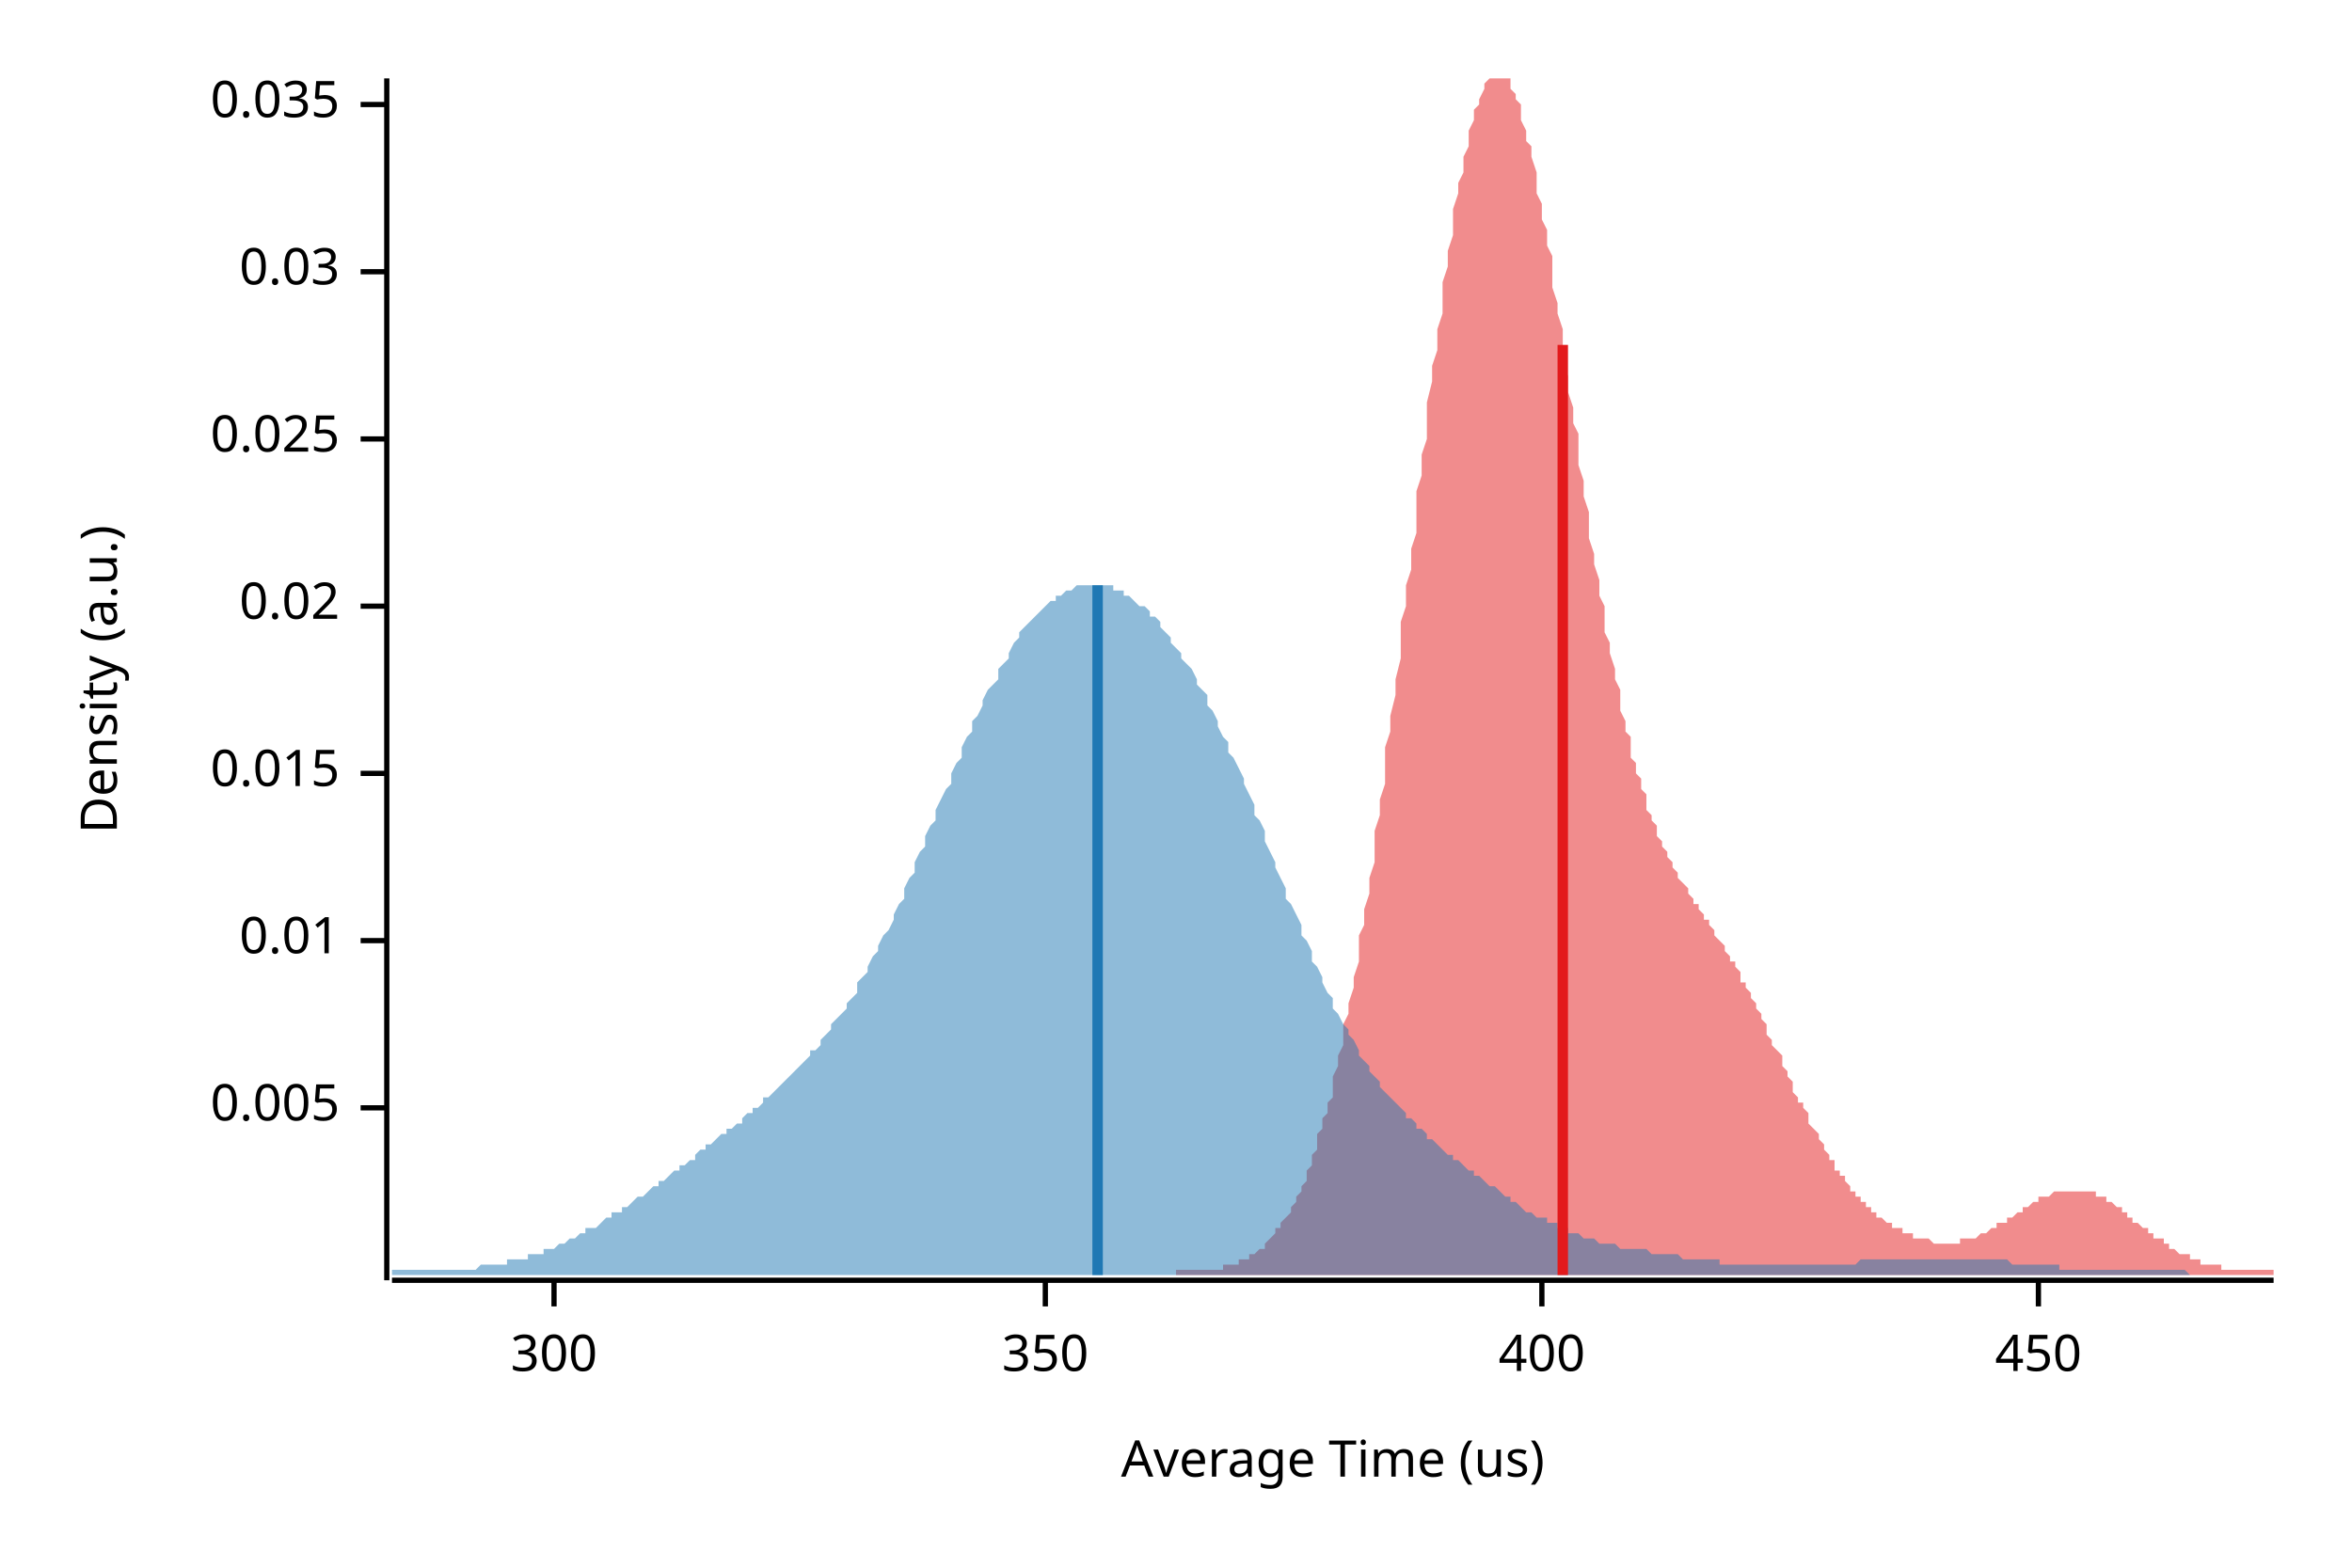
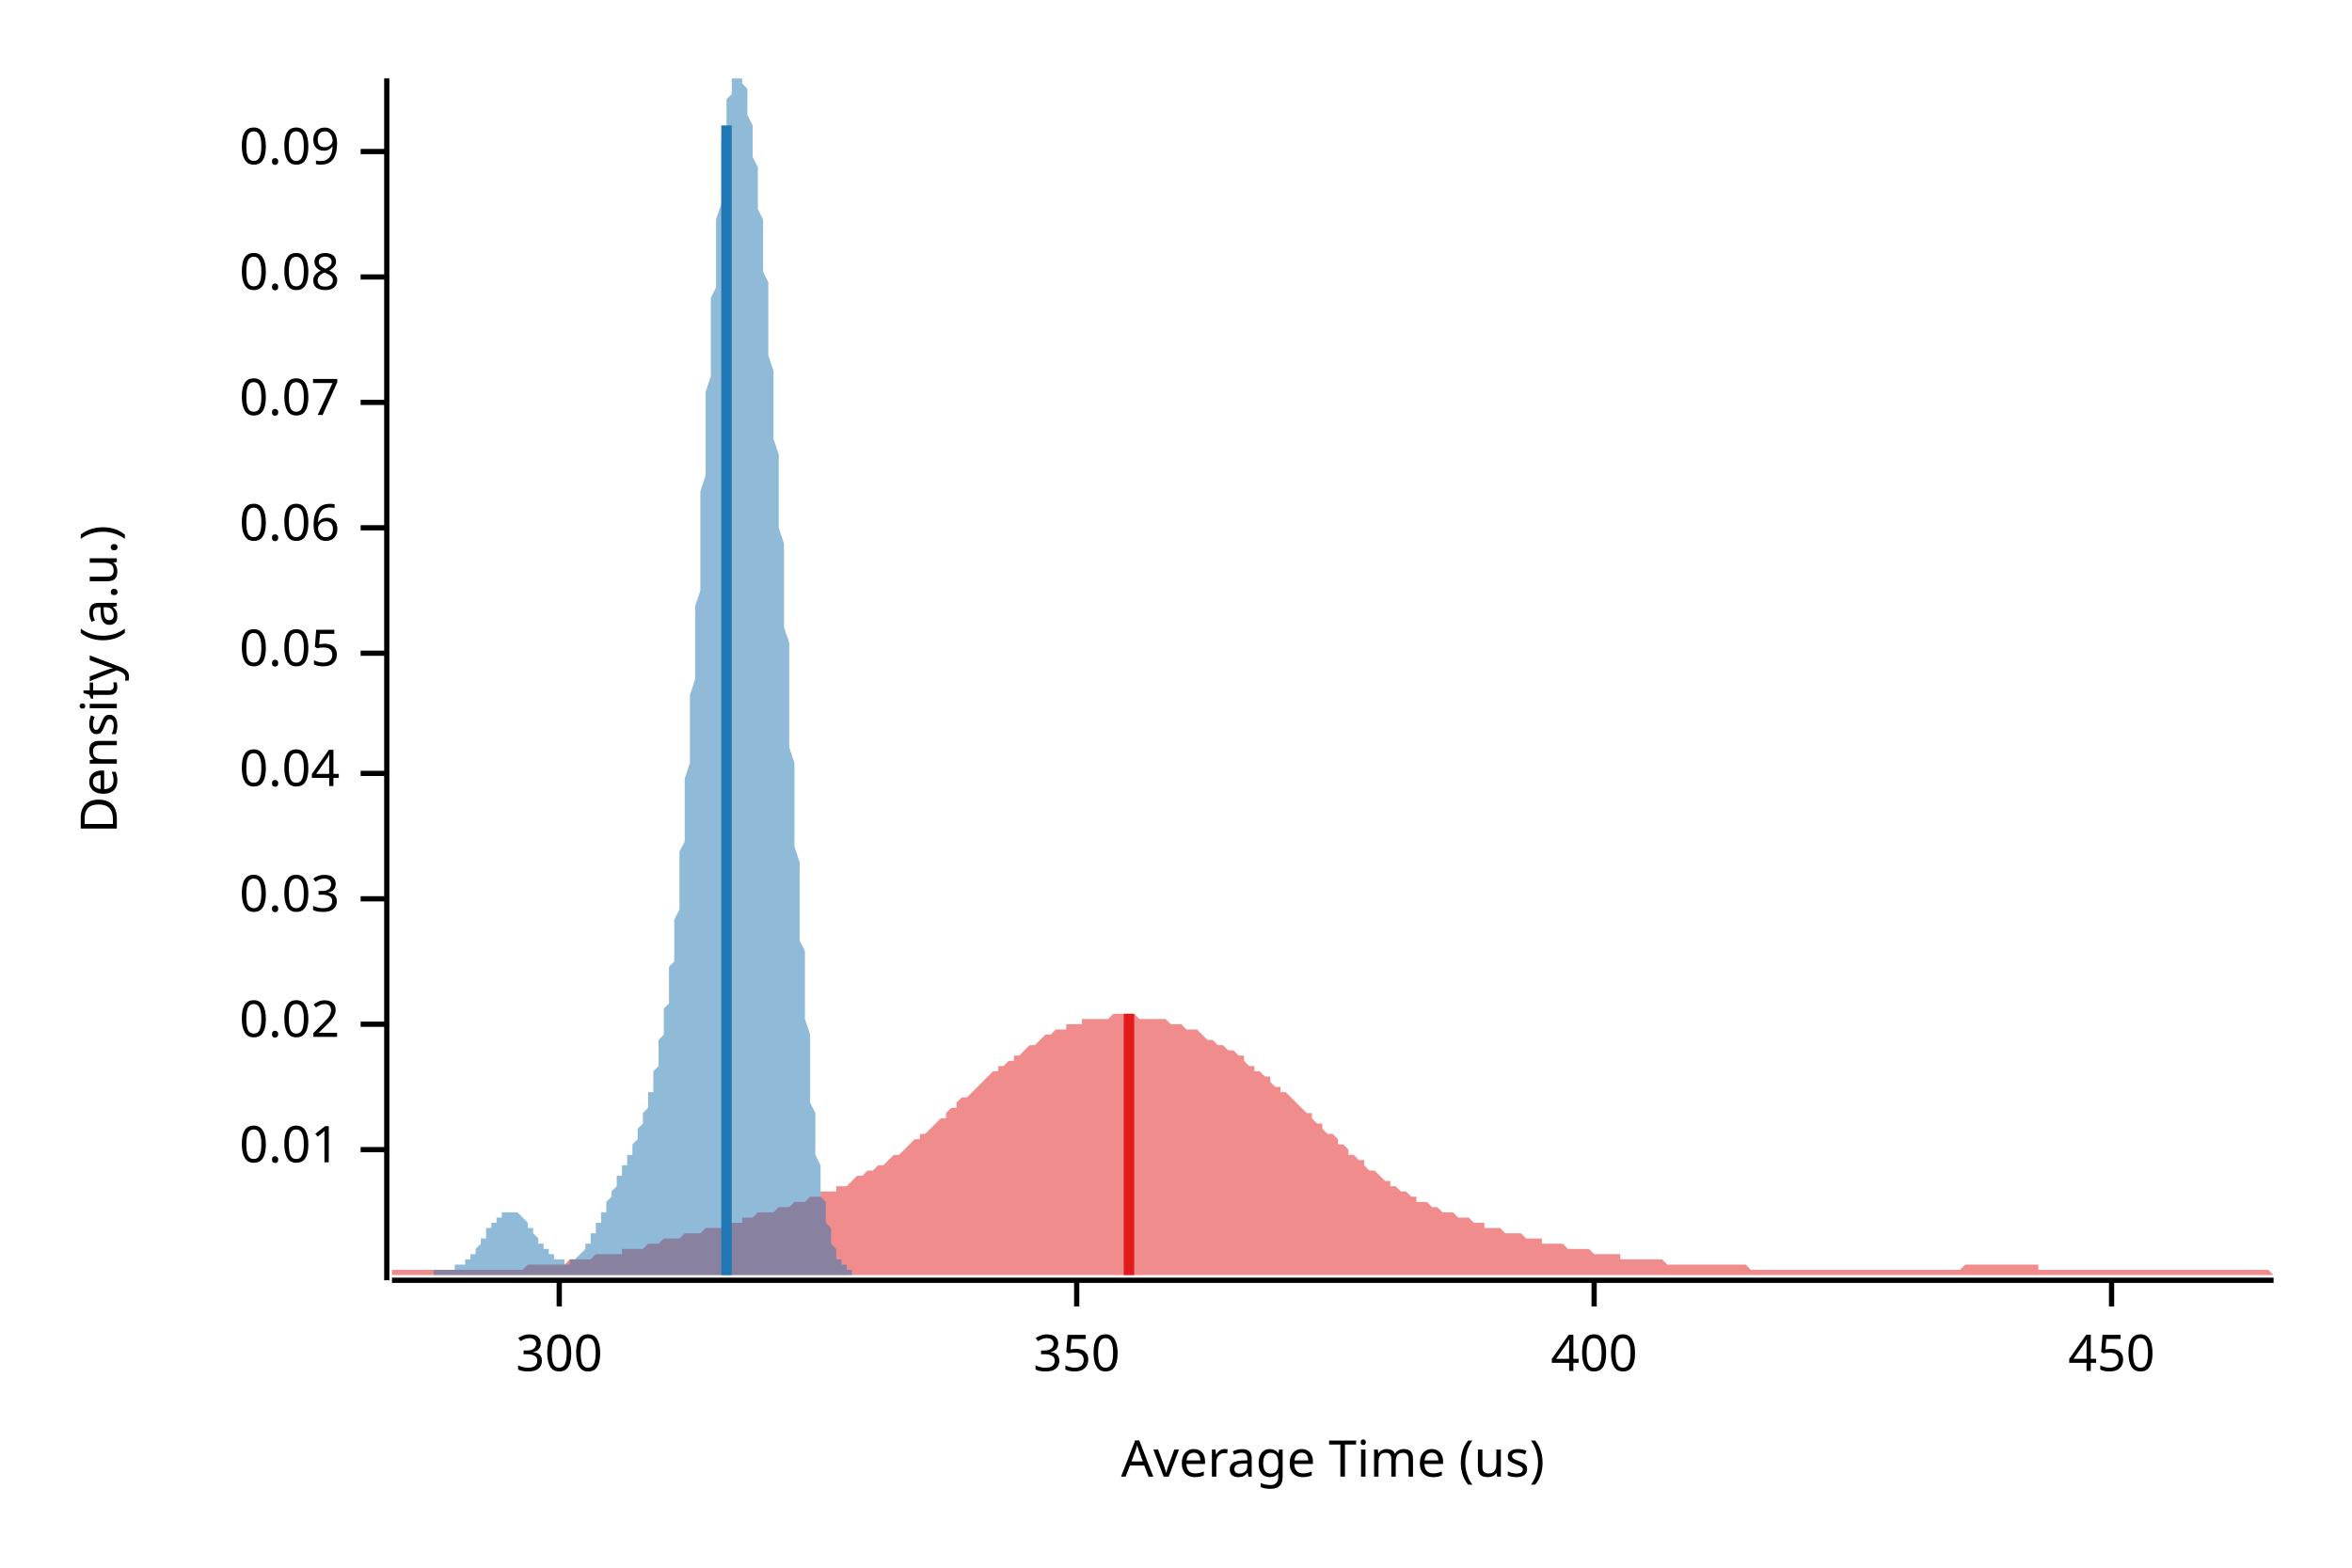
<svg xmlns="http://www.w3.org/2000/svg" width="450" height="300" viewBox="0 0 450 300">
  <text x="15" y="130" dy="0.76em" text-anchor="middle" font-family="sans-serif" font-size="9.677" opacity="1" fill="#000000" transform="rotate(270, 15, 130)">
Density (a.u.)
</text>
  <text x="255" y="285" dy="-0.5ex" text-anchor="middle" font-family="sans-serif" font-size="9.677" opacity="1" fill="#000000">
Average Time (us)
</text>
  <polyline fill="none" opacity="1" stroke="#000000" stroke-width="1" points="74,15 74,245 " />
-   <text x="65" y="212" dy="0.5ex" text-anchor="end" font-family="sans-serif" font-size="9.677" opacity="1" fill="#000000">
- 0.005
- </text>
-   <polyline fill="none" opacity="1" stroke="#000000" stroke-width="1" points="69,212 74,212 " />
-   <text x="65" y="180" dy="0.5ex" text-anchor="end" font-family="sans-serif" font-size="9.677" opacity="1" fill="#000000">
+   <text x="65" y="220" dy="0.5ex" text-anchor="end" font-family="sans-serif" font-size="9.677" opacity="1" fill="#000000">
0.01
</text>
-   <polyline fill="none" opacity="1" stroke="#000000" stroke-width="1" points="69,180 74,180 " />
+   <polyline fill="none" opacity="1" stroke="#000000" stroke-width="1" points="69,220 74,220 " />
+   <text x="65" y="196" dy="0.5ex" text-anchor="end" font-family="sans-serif" font-size="9.677" opacity="1" fill="#000000">
+ 0.02
+ </text>
+   <polyline fill="none" opacity="1" stroke="#000000" stroke-width="1" points="69,196 74,196 " />
+   <text x="65" y="172" dy="0.5ex" text-anchor="end" font-family="sans-serif" font-size="9.677" opacity="1" fill="#000000">
+ 0.03
+ </text>
+   <polyline fill="none" opacity="1" stroke="#000000" stroke-width="1" points="69,172 74,172 " />
  <text x="65" y="148" dy="0.5ex" text-anchor="end" font-family="sans-serif" font-size="9.677" opacity="1" fill="#000000">
- 0.015
+ 0.04
</text>
  <polyline fill="none" opacity="1" stroke="#000000" stroke-width="1" points="69,148 74,148 " />
-   <text x="65" y="116" dy="0.5ex" text-anchor="end" font-family="sans-serif" font-size="9.677" opacity="1" fill="#000000">
- 0.02
+   <text x="65" y="125" dy="0.5ex" text-anchor="end" font-family="sans-serif" font-size="9.677" opacity="1" fill="#000000">
+ 0.05
</text>
-   <polyline fill="none" opacity="1" stroke="#000000" stroke-width="1" points="69,116 74,116 " />
-   <text x="65" y="84" dy="0.5ex" text-anchor="end" font-family="sans-serif" font-size="9.677" opacity="1" fill="#000000">
- 0.025
+   <polyline fill="none" opacity="1" stroke="#000000" stroke-width="1" points="69,125 74,125 " />
+   <text x="65" y="101" dy="0.5ex" text-anchor="end" font-family="sans-serif" font-size="9.677" opacity="1" fill="#000000">
+ 0.06
</text>
-   <polyline fill="none" opacity="1" stroke="#000000" stroke-width="1" points="69,84 74,84 " />
-   <text x="65" y="52" dy="0.5ex" text-anchor="end" font-family="sans-serif" font-size="9.677" opacity="1" fill="#000000">
- 0.03
+   <polyline fill="none" opacity="1" stroke="#000000" stroke-width="1" points="69,101 74,101 " />
+   <text x="65" y="77" dy="0.5ex" text-anchor="end" font-family="sans-serif" font-size="9.677" opacity="1" fill="#000000">
+ 0.07
</text>
-   <polyline fill="none" opacity="1" stroke="#000000" stroke-width="1" points="69,52 74,52 " />
-   <text x="65" y="20" dy="0.5ex" text-anchor="end" font-family="sans-serif" font-size="9.677" opacity="1" fill="#000000">
- 0.035
+   <polyline fill="none" opacity="1" stroke="#000000" stroke-width="1" points="69,77 74,77 " />
+   <text x="65" y="53" dy="0.5ex" text-anchor="end" font-family="sans-serif" font-size="9.677" opacity="1" fill="#000000">
+ 0.08
</text>
-   <polyline fill="none" opacity="1" stroke="#000000" stroke-width="1" points="69,20 74,20 " />
+   <polyline fill="none" opacity="1" stroke="#000000" stroke-width="1" points="69,53 74,53 " />
+   <text x="65" y="29" dy="0.5ex" text-anchor="end" font-family="sans-serif" font-size="9.677" opacity="1" fill="#000000">
+ 0.09
+ </text>
+   <polyline fill="none" opacity="1" stroke="#000000" stroke-width="1" points="69,29 74,29 " />
  <polyline fill="none" opacity="1" stroke="#000000" stroke-width="1" points="75,245 435,245 " />
-   <text x="106" y="255" dy="0.76em" text-anchor="middle" font-family="sans-serif" font-size="9.677" opacity="1" fill="#000000">
+   <text x="107" y="255" dy="0.76em" text-anchor="middle" font-family="sans-serif" font-size="9.677" opacity="1" fill="#000000">
300
</text>
-   <polyline fill="none" opacity="1" stroke="#000000" stroke-width="1" points="106,245 106,250 " />
-   <text x="200" y="255" dy="0.76em" text-anchor="middle" font-family="sans-serif" font-size="9.677" opacity="1" fill="#000000">
+   <polyline fill="none" opacity="1" stroke="#000000" stroke-width="1" points="107,245 107,250 " />
+   <text x="206" y="255" dy="0.76em" text-anchor="middle" font-family="sans-serif" font-size="9.677" opacity="1" fill="#000000">
350
</text>
-   <polyline fill="none" opacity="1" stroke="#000000" stroke-width="1" points="200,245 200,250 " />
-   <text x="295" y="255" dy="0.76em" text-anchor="middle" font-family="sans-serif" font-size="9.677" opacity="1" fill="#000000">
+   <polyline fill="none" opacity="1" stroke="#000000" stroke-width="1" points="206,245 206,250 " />
+   <text x="305" y="255" dy="0.76em" text-anchor="middle" font-family="sans-serif" font-size="9.677" opacity="1" fill="#000000">
400
</text>
-   <polyline fill="none" opacity="1" stroke="#000000" stroke-width="1" points="295,245 295,250 " />
-   <text x="390" y="255" dy="0.76em" text-anchor="middle" font-family="sans-serif" font-size="9.677" opacity="1" fill="#000000">
+   <polyline fill="none" opacity="1" stroke="#000000" stroke-width="1" points="305,245 305,250 " />
+   <text x="404" y="255" dy="0.76em" text-anchor="middle" font-family="sans-serif" font-size="9.677" opacity="1" fill="#000000">
450
</text>
-   <polyline fill="none" opacity="1" stroke="#000000" stroke-width="1" points="390,245 390,250 " />
-   <polygon opacity="0.5" fill="#E31A1C" points="225,243 226,243 226,243 226,243 227,243 227,243 228,243 228,243 229,243 229,243 229,243 230,243 230,243 231,243 231,243 231,243 232,243 232,243 233,243 233,243 234,243 234,242 234,242 235,242 235,242 236,242 236,242 237,242 237,241 237,241 238,241 238,241 239,241 239,240 239,240 240,240 240,240 241,239 241,239 242,239 242,238 242,238 243,237 243,237 244,236 244,236 244,235 245,235 245,234 246,233 246,233 247,232 247,231 247,231 248,230 248,229 249,228 249,227 250,226 250,225 250,224 251,223 251,221 252,220 252,219 252,217 253,216 253,214 254,213 254,211 255,210 255,208 255,206 256,204 256,202 257,200 257,198 257,196 258,194 258,192 259,189 259,187 260,184 260,182 260,179 261,177 261,174 262,171 262,168 263,165 263,162 263,159 264,156 264,153 265,150 265,147 265,143 266,140 266,137 267,133 267,130 268,126 268,123 268,119 269,116 269,112 270,109 270,105 271,102 271,98 271,94 272,91 272,87 273,84 273,80 273,77 274,73 274,70 275,67 275,63 276,60 276,57 276,54 277,51 277,48 278,45 278,43 278,40 279,37 279,35 280,33 280,30 281,28 281,26 281,25 282,23 282,21 283,20 283,19 284,17 284,16 284,16 285,15 285,15 286,15 286,15 286,15 287,15 287,15 288,15 288,15 289,15 289,16 289,17 290,18 290,19 291,20 291,22 291,23 292,25 292,27 293,28 293,30 294,33 294,35 294,37 295,39 295,42 296,44 296,47 297,49 297,52 297,55 298,58 298,60 299,63 299,66 299,69 300,72 300,75 301,78 301,81 302,83 302,86 302,89 303,92 303,95 304,98 304,100 304,103 305,106 305,108 306,111 306,114 307,116 307,118 307,121 308,123 308,125 309,128 309,130 310,132 310,134 310,136 311,138 311,140 312,141 312,143 312,145 313,146 313,148 314,149 314,151 315,152 315,153 315,155 316,156 316,157 317,158 317,159 317,160 318,161 318,162 319,163 319,164 320,165 320,166 320,166 321,167 321,168 322,169 322,169 323,170 323,171 323,171 324,172 324,173 325,173 325,174 325,174 326,175 326,176 327,176 327,177 328,178 328,178 328,179 329,180 329,180 330,181 330,182 330,182 331,183 331,184 332,184 332,185 333,186 333,187 333,188 334,188 334,189 335,190 335,191 336,192 336,192 336,193 337,194 337,195 338,196 338,197 338,198 339,199 339,200 340,201 340,201 341,202 341,203 341,204 342,205 342,206 343,207 343,208 343,209 344,210 344,211 345,211 345,212 346,213 346,214 346,215 347,216 347,216 348,217 348,218 349,219 349,220 349,220 350,221 350,222 351,222 351,223 351,224 352,224 352,225 353,225 353,226 354,227 354,227 354,228 355,228 355,229 356,229 356,230 356,230 357,230 357,231 358,231 358,232 359,232 359,232 359,233 360,233 360,233 361,234 361,234 362,234 362,234 362,235 363,235 363,235 364,235 364,236 364,236 365,236 365,236 366,236 366,237 367,237 367,237 367,237 368,237 368,237 369,237 369,237 369,237 370,238 370,238 371,238 371,238 372,238 372,238 372,238 373,238 373,238 374,238 374,238 375,238 375,237 375,237 376,237 376,237 377,237 377,237 377,237 378,237 378,237 379,236 379,236 380,236 380,236 380,236 381,235 381,235 382,235 382,235 382,234 383,234 383,234 384,234 384,233 385,233 385,233 385,233 386,232 386,232 387,232 387,231 388,231 388,231 388,231 389,230 389,230 390,230 390,230 390,229 391,229 391,229 392,229 392,229 393,228 393,228 393,228 394,228 394,228 395,228 395,228 395,228 396,228 396,228 397,228 397,228 398,228 398,228 398,228 399,228 399,228 400,228 400,228 401,228 401,229 401,229 402,229 402,229 403,229 403,230 403,230 404,230 404,230 405,231 405,231 406,231 406,232 406,232 407,232 407,233 408,233 408,233 408,234 409,234 409,234 410,235 410,235 411,235 411,236 411,236 412,236 412,237 413,237 413,237 414,237 414,238 414,238 415,238 415,239 416,239 416,239 416,239 417,240 417,240 418,240 418,240 419,240 419,241 419,241 420,241 420,241 421,241 421,241 421,242 422,242 422,242 423,242 423,242 424,242 424,242 424,242 425,242 425,243 426,243 426,243 427,243 427,243 427,243 428,243 428,243 429,243 429,243 429,243 430,243 430,243 431,243 431,243 432,243 432,243 432,243 433,243 433,243 434,243 434,243 435,243 435,244 225,244 " />
-   <polygon opacity="0.5" fill="#1F78B4" points="75,243 75,243 76,243 77,243 77,243 78,243 79,243 79,243 80,243 81,243 81,243 82,243 83,243 83,243 84,243 85,243 86,243 86,243 87,243 88,243 88,243 89,243 90,243 90,243 91,243 92,242 92,242 93,242 94,242 95,242 95,242 96,242 97,242 97,241 98,241 99,241 99,241 100,241 101,241 101,240 102,240 103,240 104,240 104,239 105,239 106,239 106,239 107,238 108,238 108,238 109,237 110,237 110,237 111,236 112,236 112,235 113,235 114,235 115,234 115,234 116,233 117,233 117,232 118,232 119,232 119,231 120,231 121,230 121,230 122,229 123,229 124,228 124,228 125,227 126,227 126,226 127,226 128,225 128,225 129,224 130,224 130,223 131,223 132,222 133,222 133,221 134,220 135,220 135,219 136,219 137,218 137,218 138,217 139,217 139,216 140,216 141,215 142,215 142,214 143,213 144,213 144,212 145,212 146,211 146,210 147,210 148,209 148,209 149,208 150,207 150,207 151,206 152,205 153,204 153,204 154,203 155,202 155,201 156,201 157,200 157,199 158,198 159,197 159,196 160,195 161,194 162,193 162,192 163,191 164,190 164,188 165,187 166,186 166,185 167,183 168,182 168,181 169,179 170,178 171,176 171,175 172,173 173,172 173,170 174,168 175,167 175,165 176,163 177,162 177,160 178,158 179,157 179,155 180,153 181,151 182,150 182,148 183,146 184,145 184,143 185,141 186,140 186,138 187,137 188,135 188,134 189,132 190,131 191,130 191,128 192,127 193,126 193,125 194,123 195,122 195,121 196,120 197,119 197,119 198,118 199,117 200,116 200,116 201,115 202,115 202,114 203,114 204,113 204,113 205,113 206,112 206,112 207,112 208,112 209,112 209,112 210,112 211,112 211,112 212,112 213,112 213,113 214,113 215,113 215,114 216,114 217,115 217,115 218,116 219,116 220,117 220,118 221,118 222,119 222,120 223,121 224,122 224,123 225,124 226,125 226,126 227,127 228,128 229,130 229,131 230,132 231,133 231,135 232,136 233,138 233,139 234,141 235,142 235,144 236,145 237,147 238,149 238,150 239,152 240,154 240,156 241,157 242,159 242,161 243,163 244,165 244,166 245,168 246,170 246,172 247,173 248,175 249,177 249,179 250,180 251,182 251,184 252,185 253,187 253,188 254,190 255,191 255,193 256,194 257,196 258,197 258,198 259,199 260,201 260,202 261,203 262,204 262,205 263,206 264,207 264,208 265,209 266,210 267,211 267,211 268,212 269,213 269,214 270,214 271,215 271,216 272,216 273,217 273,218 274,218 275,219 276,220 276,220 277,221 278,221 278,222 279,222 280,223 280,223 281,224 282,224 282,225 283,225 284,226 284,226 285,227 286,227 287,228 287,228 288,229 289,229 289,230 290,230 291,231 291,231 292,232 293,232 293,232 294,233 295,233 296,233 296,234 297,234 298,234 298,235 299,235 300,235 300,236 301,236 302,236 302,236 303,237 304,237 305,237 305,237 306,238 307,238 307,238 308,238 309,238 309,238 310,239 311,239 311,239 312,239 313,239 313,239 314,239 315,239 316,240 316,240 317,240 318,240 318,240 319,240 320,240 320,240 321,240 322,241 322,241 323,241 324,241 325,241 325,241 326,241 327,241 327,241 328,241 329,241 329,242 330,242 331,242 331,242 332,242 333,242 334,242 334,242 335,242 336,242 336,242 337,242 338,242 338,242 339,242 340,242 340,242 341,242 342,242 343,242 343,242 344,242 345,242 345,242 346,242 347,242 347,242 348,242 349,242 349,242 350,242 351,242 351,242 352,242 353,242 354,242 354,242 355,242 356,241 356,241 357,241 358,241 358,241 359,241 360,241 360,241 361,241 362,241 363,241 363,241 364,241 365,241 365,241 366,241 367,241 367,241 368,241 369,241 369,241 370,241 371,241 372,241 372,241 373,241 374,241 374,241 375,241 376,241 376,241 377,241 378,241 378,241 379,241 380,241 380,241 381,241 382,241 383,241 383,241 384,241 385,242 385,242 386,242 387,242 387,242 388,242 389,242 389,242 390,242 391,242 392,242 392,242 393,242 394,242 394,243 395,243 396,243 396,243 397,243 398,243 398,243 399,243 400,243 401,243 401,243 402,243 403,243 403,243 404,243 405,243 405,243 406,243 407,243 407,243 408,243 409,243 410,243 410,243 411,243 412,243 412,243 413,243 414,243 414,243 415,243 416,243 416,243 417,243 418,243 418,243 419,244 419,244 75,244 " />
-   <polyline fill="none" opacity="1" stroke="#E31A1C" stroke-width="2" points="299,244 299,66 " />
-   <polyline fill="none" opacity="1" stroke="#1F78B4" stroke-width="2" points="210,244 210,112 " />
+   <polyline fill="none" opacity="1" stroke="#000000" stroke-width="1" points="404,245 404,250 " />
+   <polygon opacity="0.5" fill="#E31A1C" points="75,243 75,243 76,243 77,243 77,243 78,243 79,243 80,243 80,243 81,243 82,243 82,243 83,243 84,243 85,243 85,243 86,243 87,243 87,243 88,243 89,243 90,243 90,243 91,243 92,243 93,243 93,243 94,243 95,243 95,243 96,243 97,243 98,243 98,243 99,243 100,243 100,243 101,242 102,242 103,242 103,242 104,242 105,242 106,242 106,242 107,242 108,242 108,242 109,241 110,241 111,241 111,241 112,241 113,241 113,241 114,240 115,240 116,240 116,240 117,240 118,240 119,240 119,239 120,239 121,239 121,239 122,239 123,239 124,238 124,238 125,238 126,238 126,238 127,237 128,237 129,237 129,237 130,237 131,236 131,236 132,236 133,236 134,236 134,236 135,235 136,235 137,235 137,235 138,235 139,234 139,234 140,234 141,234 142,234 142,233 143,233 144,233 144,233 145,232 146,232 147,232 147,232 148,232 149,231 150,231 150,231 151,231 152,230 152,230 153,230 154,230 155,229 155,229 156,229 157,229 157,228 158,228 159,228 160,228 160,227 161,227 162,227 163,226 163,226 164,225 165,225 165,225 166,224 167,224 168,223 168,223 169,223 170,222 170,222 171,221 172,221 173,220 173,220 174,219 175,218 176,218 176,217 177,217 178,216 178,216 179,215 180,214 181,214 181,213 182,212 183,212 183,211 184,210 185,210 186,209 186,209 187,208 188,207 188,207 189,206 190,205 191,205 191,204 192,204 193,203 194,203 194,202 195,202 196,201 196,201 197,200 198,200 199,199 199,199 200,198 201,198 201,198 202,197 203,197 204,197 204,196 205,196 206,196 207,196 207,195 208,195 209,195 209,195 210,195 211,195 212,195 212,195 213,194 214,194 214,194 215,194 216,194 217,194 217,194 218,195 219,195 220,195 220,195 221,195 222,195 222,195 223,195 224,196 225,196 225,196 226,196 227,197 227,197 228,197 229,197 230,198 230,198 231,199 232,199 232,199 233,200 234,200 235,201 235,201 236,201 237,202 238,202 238,203 239,204 240,204 240,205 241,205 242,206 243,206 243,207 244,208 245,208 245,209 246,209 247,210 248,211 248,211 249,212 250,213 251,213 251,214 252,215 253,215 253,216 254,217 255,217 256,218 256,219 257,219 258,220 258,221 259,221 260,222 261,222 261,223 262,224 263,224 264,225 264,225 265,226 266,226 266,227 267,227 268,228 269,228 269,228 270,229 271,229 271,230 272,230 273,230 274,231 274,231 275,231 276,232 277,232 277,232 278,232 279,233 279,233 280,233 281,233 282,234 282,234 283,234 284,234 284,235 285,235 286,235 287,235 287,235 288,236 289,236 289,236 290,236 291,236 292,237 292,237 293,237 294,237 295,237 295,238 296,238 297,238 297,238 298,238 299,238 300,239 300,239 301,239 302,239 302,239 303,239 304,239 305,240 305,240 306,240 307,240 308,240 308,240 309,240 310,240 310,241 311,241 312,241 313,241 313,241 314,241 315,241 315,241 316,241 317,241 318,241 318,241 319,242 320,242 321,242 321,242 322,242 323,242 323,242 324,242 325,242 326,242 326,242 327,242 328,242 328,242 329,242 330,242 331,242 331,242 332,242 333,242 333,242 334,242 335,243 336,243 336,243 337,243 338,243 339,243 339,243 340,243 341,243 341,243 342,243 343,243 344,243 344,243 345,243 346,243 346,243 347,243 348,243 349,243 349,243 350,243 351,243 352,243 352,243 353,243 354,243 354,243 355,243 356,243 357,243 357,243 358,243 359,243 359,243 360,243 361,243 362,243 362,243 363,243 364,243 365,243 365,243 366,243 367,243 367,243 368,243 369,243 370,243 370,243 371,243 372,243 372,243 373,243 374,243 375,243 375,243 376,242 377,242 378,242 378,242 379,242 380,242 380,242 381,242 382,242 383,242 383,242 384,242 385,242 385,242 386,242 387,242 388,242 388,242 389,242 390,242 390,243 391,243 392,243 393,243 393,243 394,243 395,243 396,243 396,243 397,243 398,243 398,243 399,243 400,243 401,243 401,243 402,243 403,243 403,243 404,243 405,243 406,243 406,243 407,243 408,243 409,243 409,243 410,243 411,243 411,243 412,243 413,243 414,243 414,243 415,243 416,243 416,243 417,243 418,243 419,243 419,243 420,243 421,243 422,243 422,243 423,243 424,243 424,243 425,243 426,243 427,243 427,243 428,243 429,243 429,243 430,243 431,243 432,243 432,243 433,243 434,243 435,244 435,244 75,244 " />
+   <polygon opacity="0.5" fill="#1F78B4" points="83,243 83,243 83,243 83,243 83,243 83,243 84,243 84,243 84,243 84,243 84,243 84,243 85,243 85,243 85,243 85,243 85,243 85,243 85,243 86,243 86,243 86,243 86,243 86,243 86,243 87,243 87,243 87,243 87,243 87,243 87,242 88,242 88,242 88,242 88,242 88,242 88,242 89,242 89,242 89,241 89,241 89,241 89,241 89,241 90,241 90,241 90,240 90,240 90,240 90,240 91,240 91,239 91,239 91,239 91,239 91,239 92,238 92,238 92,238 92,238 92,237 92,237 93,237 93,237 93,236 93,236 93,236 93,236 93,235 94,235 94,235 94,235 94,234 94,234 94,234 95,234 95,234 95,233 95,233 95,233 95,233 96,233 96,233 96,232 96,232 96,232 96,232 97,232 97,232 97,232 97,232 97,232 97,232 97,232 98,232 98,232 98,232 98,232 98,232 98,232 99,232 99,232 99,232 99,232 99,232 99,232 100,233 100,233 100,233 100,233 100,233 100,233 101,234 101,234 101,234 101,234 101,234 101,235 102,235 102,235 102,235 102,236 102,236 102,236 102,236 103,237 103,237 103,237 103,237 103,238 103,238 104,238 104,238 104,238 104,239 104,239 104,239 105,239 105,239 105,240 105,240 105,240 105,240 106,240 106,240 106,241 106,241 106,241 106,241 106,241 107,241 107,241 107,241 107,241 107,241 107,241 108,241 108,242 108,242 108,242 108,242 108,242 109,242 109,241 109,241 109,241 109,241 109,241 110,241 110,241 110,241 110,241 110,241 110,241 110,241 111,240 111,240 111,240 111,240 111,240 111,240 112,239 112,239 112,239 112,239 112,238 112,238 113,238 113,238 113,237 113,237 113,237 113,236 114,236 114,236 114,236 114,235 114,235 114,235 114,234 115,234 115,234 115,233 115,233 115,232 115,232 116,232 116,231 116,231 116,231 116,230 116,230 117,229 117,229 117,229 117,228 117,228 117,228 118,227 118,227 118,227 118,226 118,226 118,225 118,225 119,225 119,224 119,224 119,224 119,223 119,223 120,223 120,222 120,222 120,222 120,221 120,221 121,221 121,220 121,220 121,219 121,219 121,219 122,218 122,218 122,217 122,217 122,217 122,216 122,216 123,215 123,215 123,214 123,214 123,213 123,213 124,212 124,212 124,211 124,210 124,210 124,209 125,209 125,208 125,207 125,206 125,206 125,205 126,204 126,203 126,203 126,202 126,201 126,200 126,199 127,198 127,197 127,196 127,195 127,194 127,193 128,192 128,190 128,189 128,188 128,187 128,185 129,184 129,182 129,181 129,179 129,178 129,176 130,174 130,172 130,171 130,169 130,167 130,165 130,163 131,161 131,158 131,156 131,154 131,151 131,149 132,146 132,144 132,141 132,139 132,136 132,133 133,130 133,127 133,125 133,122 133,119 133,116 134,113 134,109 134,106 134,103 134,100 134,97 134,94 135,91 135,87 135,84 135,81 135,78 135,75 136,72 136,69 136,66 136,63 136,60 136,57 137,55 137,52 137,49 137,47 137,44 137,42 138,39 138,37 138,35 138,33 138,31 138,29 138,27 139,26 139,24 139,23 139,21 139,20 139,19 140,18 140,17 140,16 140,16 140,15 140,15 141,15 141,15 141,15 141,15 141,15 141,15 142,15 142,15 142,15 142,15 142,15 142,16 143,17 143,17 143,18 143,19 143,20 143,21 143,22 144,24 144,25 144,26 144,27 144,29 144,30 145,32 145,33 145,35 145,37 145,38 145,40 146,42 146,44 146,46 146,48 146,50 146,52 147,54 147,56 147,59 147,61 147,63 147,66 147,68 148,71 148,73 148,76 148,78 148,81 148,84 149,87 149,90 149,92 149,95 149,98 149,101 150,104 150,107 150,111 150,114 150,117 150,120 151,123 151,127 151,130 151,133 151,136 151,139 151,143 152,146 152,149 152,152 152,155 152,159 152,162 153,165 153,168 153,171 153,174 153,177 153,180 154,182 154,185 154,188 154,190 154,193 154,195 155,198 155,200 155,202 155,205 155,207 155,209 155,211 156,213 156,215 156,216 156,218 156,220 156,221 157,223 157,224 157,225 157,226 157,228 157,229 158,230 158,231 158,232 158,233 158,233 158,234 159,235 159,236 159,236 159,237 159,237 159,238 159,238 160,239 160,239 160,240 160,240 160,240 160,241 161,241 161,241 161,241 161,242 161,242 161,242 162,242 162,242 162,242 162,243 162,243 162,243 163,243 163,244 83,244 " />
+   <polyline fill="none" opacity="1" stroke="#E31A1C" stroke-width="2" points="216,244 216,194 " />
+   <polyline fill="none" opacity="1" stroke="#1F78B4" stroke-width="2" points="139,244 139,24 " />
</svg>
